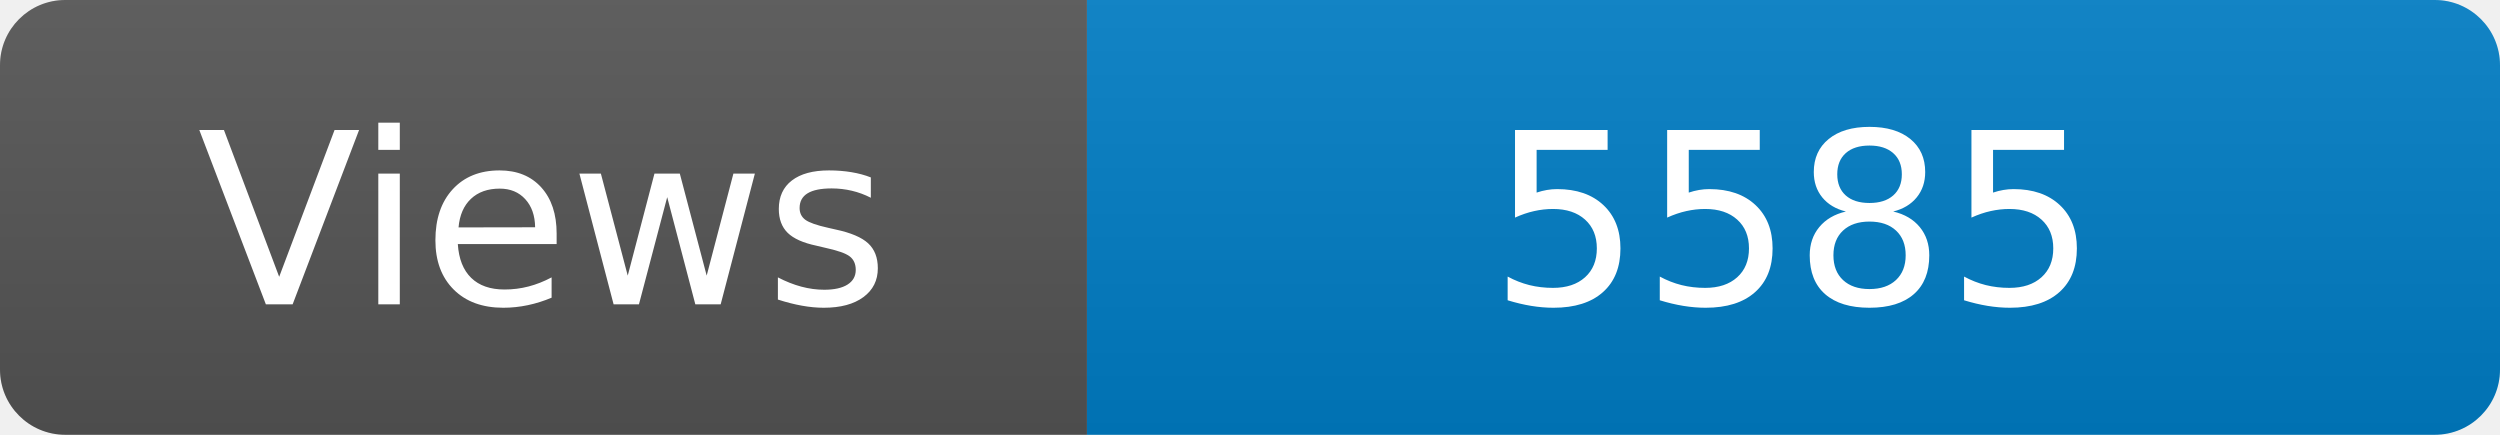
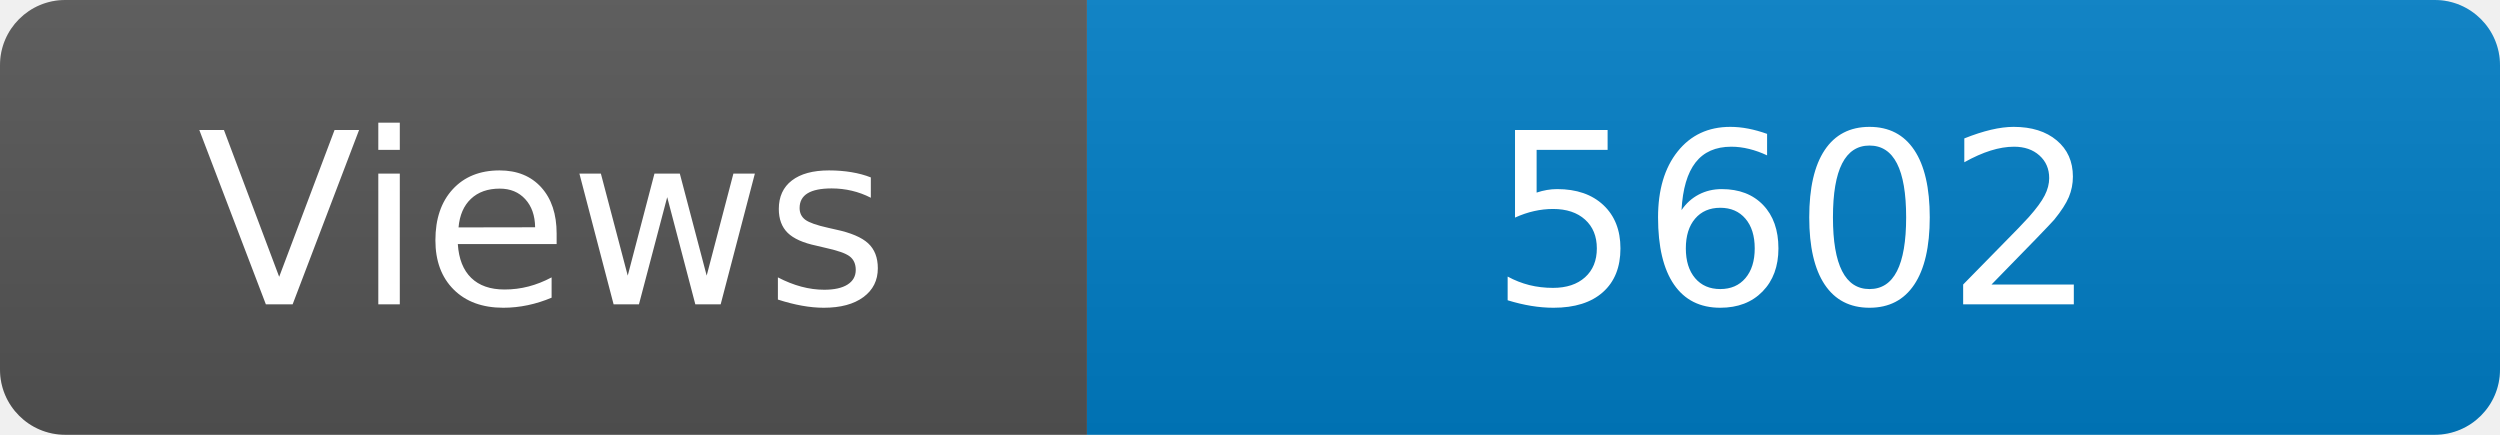
<svg xmlns="http://www.w3.org/2000/svg" width="115" height="20" role="img" aria-label="Maintained?: yes">
  <linearGradient id="s" x2="0" y2="100%">
    <stop offset="0" stop-color="#bbb" stop-opacity=".1" />
    <stop offset="1" stop-opacity=".1" />
  </linearGradient>
  <clipPath id="r">
    <rect width="115" height="20" rx="3" fill="#fff" />
  </clipPath>
  <g clip-path="url(#r)">
    <rect width="50" height="20" fill="#555" />
    <rect x="50" width="160" height="20" fill="#007ec6" />
    <rect width="115" height="20" fill="url(#s)" />
  </g>
  <g fill="#fff" text-anchor="middle" font-family="Verdana,Geneva,DejaVu Sans,sans-serif" font-size="110">
    <text x="250" y="140" transform="scale(.1)" fill="#fff">Views</text>
-     <text x="825" y="140" transform="scale(.1)" fill="#fff">5585</text>
+     <text x="825" y="140" transform="scale(.1)" fill="#fff">5602</text>
  </g>
</svg>
